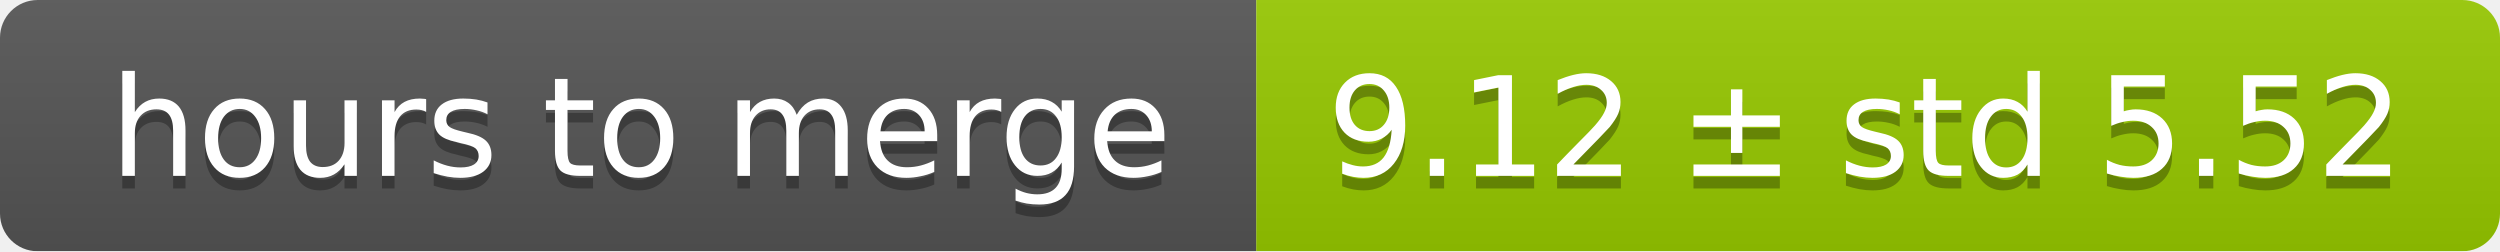
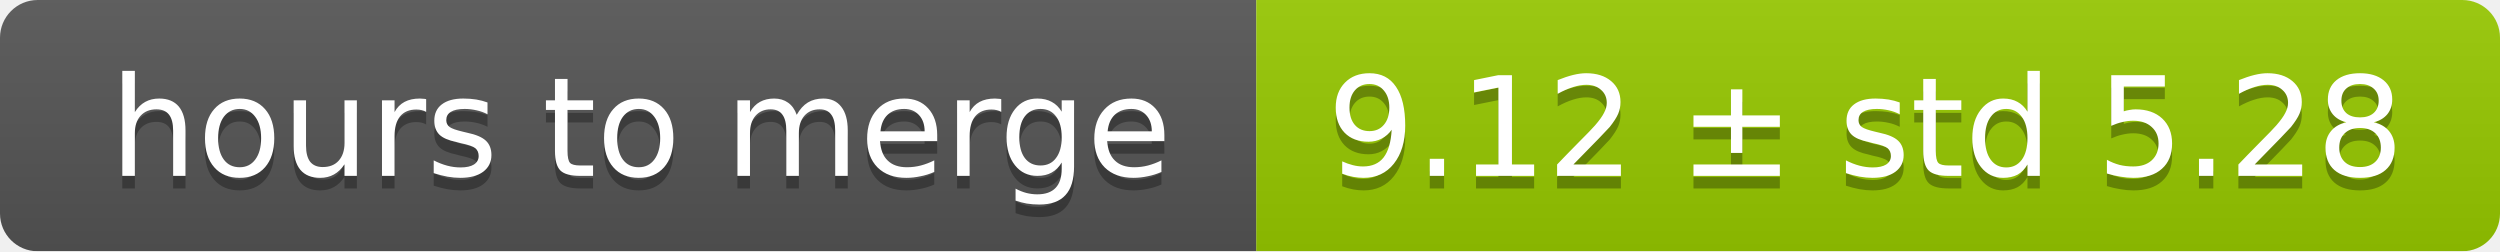
<svg xmlns="http://www.w3.org/2000/svg" width="199" height="20">
  <linearGradient id="smooth" x2="0" y2="100%">
    <stop offset="0" stop-color="#bbb" stop-opacity=".1" />
    <stop offset="1" stop-opacity=".1" />
  </linearGradient>
  <mask id="round">
    <rect width="199" height="20" rx="3" fill="#fff" />
  </mask>
  <g mask="url(#round)">
    <rect width="100" height="20" fill="#555" />
    <rect x="100" width="99" height="20" fill="#97ca00" />
    <rect width="199" height="20" fill="url(#smooth)" />
  </g>
  <g fill="#fff" text-anchor="middle" font-family="DejaVu Sans,Verdana,Geneva,sans-serif" font-size="11">
    <text x="51" y="15" fill="#010101" fill-opacity=".3">hours to merge</text>
    <text x="51" y="14">hours to merge</text>
-     <text x="148.5" y="15" fill="#010101" fill-opacity=".3">9.12 ± std 5.52</text>
-     <text x="148.5" y="14">9.12 ± std 5.52</text>
+     <text x="148.5" y="15" fill="#010101" fill-opacity=".3">9.12 ± std 5.28</text>
+     <text x="148.5" y="14">9.12 ± std 5.28</text>
  </g>
</svg>
